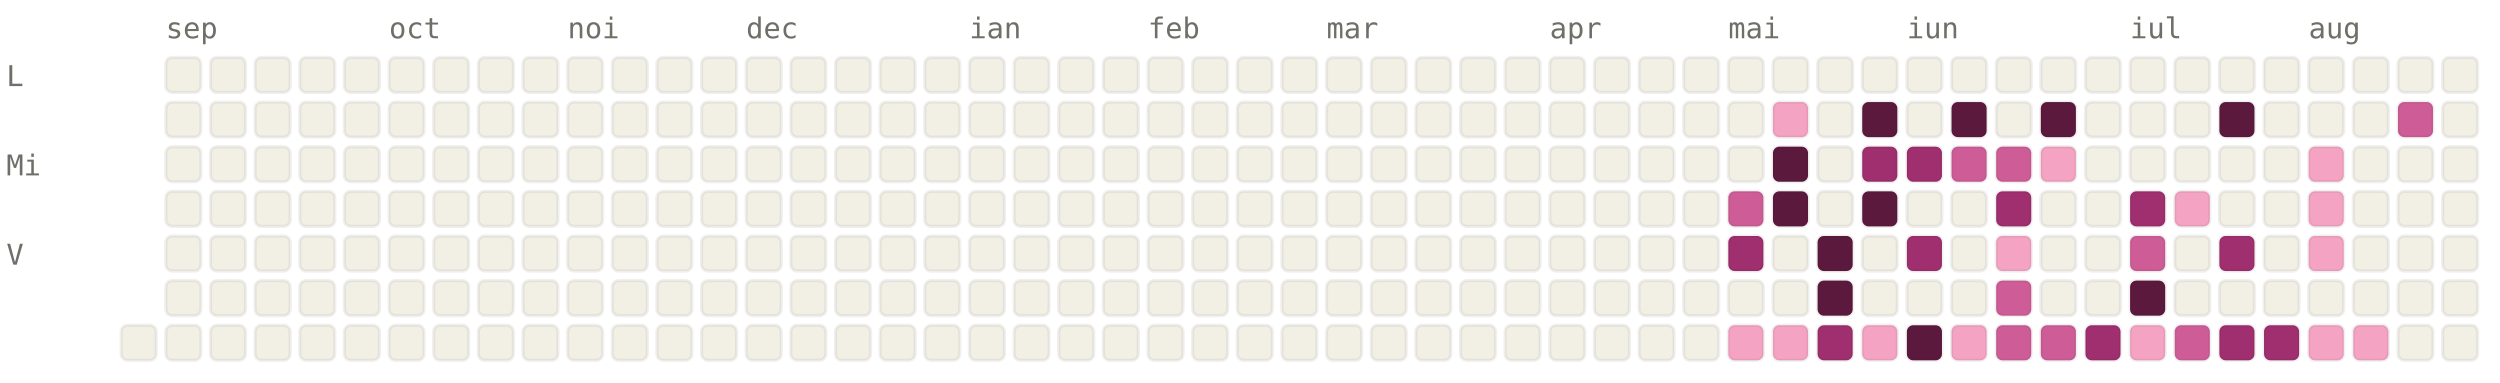
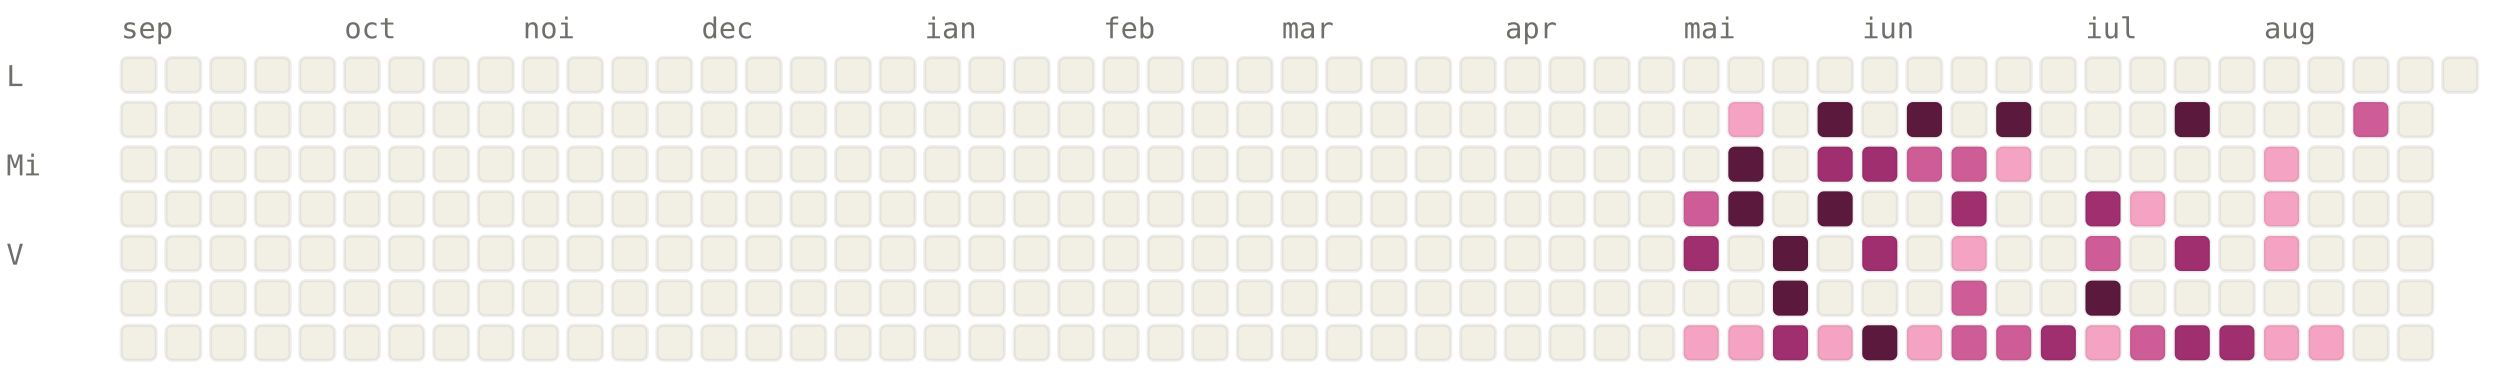
<svg xmlns="http://www.w3.org/2000/svg" viewBox="0 0 784 120" width="784" height="120" font-family="ui-monospace, SFMono-Regular, Menlo, monospace" font-size="9">
  <style>.l0{fill:#F2F0E5;stroke:rgba(0,0,0,0.06)}.l1{fill:#F4A4C2;stroke:rgba(0,0,0,0.06)}.l2{fill:#CE5D97;stroke:rgba(0,0,0,0.06)}.l3{fill:#A02F6F;stroke:rgba(0,0,0,0.06)}.l4{fill:#5C193E;stroke:rgba(0,0,0,0.06)}.lbl{fill:#6F6E69}@media (prefers-color-scheme: dark){.l0{fill:#1C1B1A;stroke:rgba(255,255,255,0.04)}.l1{fill:#451033;stroke:rgba(255,255,255,0.04)}.l2{fill:#751F4F;stroke:rgba(255,255,255,0.04)}.l3{fill:#CE5D97;stroke:rgba(255,255,255,0.04)}.l4{fill:#F4A4C2;stroke:rgba(255,255,255,0.04)}.lbl{fill:#878580}}</style>
-   <text x="52" y="12" class="lbl">sep</text>
-   <text x="122" y="12" class="lbl">oct</text>
-   <text x="178" y="12" class="lbl">noi</text>
-   <text x="234" y="12" class="lbl">dec</text>
-   <text x="304" y="12" class="lbl">ian</text>
-   <text x="360" y="12" class="lbl">feb</text>
-   <text x="416" y="12" class="lbl">mar</text>
-   <text x="486" y="12" class="lbl">apr</text>
-   <text x="542" y="12" class="lbl">mai</text>
-   <text x="598" y="12" class="lbl">iun</text>
-   <text x="668" y="12" class="lbl">iul</text>
-   <text x="724" y="12" class="lbl">aug</text>
+   <text x="38" y="12" class="lbl">sep</text>
+   <text x="108" y="12" class="lbl">oct</text>
+   <text x="164" y="12" class="lbl">noi</text>
+   <text x="220" y="12" class="lbl">dec</text>
+   <text x="290" y="12" class="lbl">ian</text>
+   <text x="346" y="12" class="lbl">feb</text>
+   <text x="402" y="12" class="lbl">mar</text>
+   <text x="472" y="12" class="lbl">apr</text>
+   <text x="528" y="12" class="lbl">mai</text>
+   <text x="584" y="12" class="lbl">iun</text>
+   <text x="654" y="12" class="lbl">iul</text>
+   <text x="710" y="12" class="lbl">aug</text>
  <text x="2" y="27" class="lbl">L</text>
  <text x="2" y="55" class="lbl">Mi</text>
  <text x="2" y="83" class="lbl">V</text>
+   <rect x="38" y="18" width="11" height="11" rx="2" ry="2" class="l0" />
+   <rect x="38" y="32" width="11" height="11" rx="2" ry="2" class="l0" />
+   <rect x="38" y="46" width="11" height="11" rx="2" ry="2" class="l0" />
+   <rect x="38" y="60" width="11" height="11" rx="2" ry="2" class="l0" />
+   <rect x="38" y="74" width="11" height="11" rx="2" ry="2" class="l0" />
+   <rect x="38" y="88" width="11" height="11" rx="2" ry="2" class="l0" />
  <rect x="38" y="102" width="11" height="11" rx="2" ry="2" class="l0" />
  <rect x="52" y="18" width="11" height="11" rx="2" ry="2" class="l0" />
  <rect x="52" y="32" width="11" height="11" rx="2" ry="2" class="l0" />
  <rect x="52" y="46" width="11" height="11" rx="2" ry="2" class="l0" />
  <rect x="52" y="60" width="11" height="11" rx="2" ry="2" class="l0" />
  <rect x="52" y="74" width="11" height="11" rx="2" ry="2" class="l0" />
  <rect x="52" y="88" width="11" height="11" rx="2" ry="2" class="l0" />
  <rect x="52" y="102" width="11" height="11" rx="2" ry="2" class="l0" />
  <rect x="66" y="18" width="11" height="11" rx="2" ry="2" class="l0" />
  <rect x="66" y="32" width="11" height="11" rx="2" ry="2" class="l0" />
  <rect x="66" y="46" width="11" height="11" rx="2" ry="2" class="l0" />
  <rect x="66" y="60" width="11" height="11" rx="2" ry="2" class="l0" />
  <rect x="66" y="74" width="11" height="11" rx="2" ry="2" class="l0" />
  <rect x="66" y="88" width="11" height="11" rx="2" ry="2" class="l0" />
  <rect x="66" y="102" width="11" height="11" rx="2" ry="2" class="l0" />
  <rect x="80" y="18" width="11" height="11" rx="2" ry="2" class="l0" />
  <rect x="80" y="32" width="11" height="11" rx="2" ry="2" class="l0" />
  <rect x="80" y="46" width="11" height="11" rx="2" ry="2" class="l0" />
  <rect x="80" y="60" width="11" height="11" rx="2" ry="2" class="l0" />
  <rect x="80" y="74" width="11" height="11" rx="2" ry="2" class="l0" />
  <rect x="80" y="88" width="11" height="11" rx="2" ry="2" class="l0" />
  <rect x="80" y="102" width="11" height="11" rx="2" ry="2" class="l0" />
  <rect x="94" y="18" width="11" height="11" rx="2" ry="2" class="l0" />
  <rect x="94" y="32" width="11" height="11" rx="2" ry="2" class="l0" />
  <rect x="94" y="46" width="11" height="11" rx="2" ry="2" class="l0" />
  <rect x="94" y="60" width="11" height="11" rx="2" ry="2" class="l0" />
  <rect x="94" y="74" width="11" height="11" rx="2" ry="2" class="l0" />
  <rect x="94" y="88" width="11" height="11" rx="2" ry="2" class="l0" />
  <rect x="94" y="102" width="11" height="11" rx="2" ry="2" class="l0" />
  <rect x="108" y="18" width="11" height="11" rx="2" ry="2" class="l0" />
  <rect x="108" y="32" width="11" height="11" rx="2" ry="2" class="l0" />
  <rect x="108" y="46" width="11" height="11" rx="2" ry="2" class="l0" />
  <rect x="108" y="60" width="11" height="11" rx="2" ry="2" class="l0" />
  <rect x="108" y="74" width="11" height="11" rx="2" ry="2" class="l0" />
  <rect x="108" y="88" width="11" height="11" rx="2" ry="2" class="l0" />
  <rect x="108" y="102" width="11" height="11" rx="2" ry="2" class="l0" />
  <rect x="122" y="18" width="11" height="11" rx="2" ry="2" class="l0" />
  <rect x="122" y="32" width="11" height="11" rx="2" ry="2" class="l0" />
  <rect x="122" y="46" width="11" height="11" rx="2" ry="2" class="l0" />
  <rect x="122" y="60" width="11" height="11" rx="2" ry="2" class="l0" />
  <rect x="122" y="74" width="11" height="11" rx="2" ry="2" class="l0" />
  <rect x="122" y="88" width="11" height="11" rx="2" ry="2" class="l0" />
  <rect x="122" y="102" width="11" height="11" rx="2" ry="2" class="l0" />
  <rect x="136" y="18" width="11" height="11" rx="2" ry="2" class="l0" />
  <rect x="136" y="32" width="11" height="11" rx="2" ry="2" class="l0" />
  <rect x="136" y="46" width="11" height="11" rx="2" ry="2" class="l0" />
  <rect x="136" y="60" width="11" height="11" rx="2" ry="2" class="l0" />
  <rect x="136" y="74" width="11" height="11" rx="2" ry="2" class="l0" />
  <rect x="136" y="88" width="11" height="11" rx="2" ry="2" class="l0" />
  <rect x="136" y="102" width="11" height="11" rx="2" ry="2" class="l0" />
  <rect x="150" y="18" width="11" height="11" rx="2" ry="2" class="l0" />
  <rect x="150" y="32" width="11" height="11" rx="2" ry="2" class="l0" />
  <rect x="150" y="46" width="11" height="11" rx="2" ry="2" class="l0" />
  <rect x="150" y="60" width="11" height="11" rx="2" ry="2" class="l0" />
  <rect x="150" y="74" width="11" height="11" rx="2" ry="2" class="l0" />
  <rect x="150" y="88" width="11" height="11" rx="2" ry="2" class="l0" />
  <rect x="150" y="102" width="11" height="11" rx="2" ry="2" class="l0" />
  <rect x="164" y="18" width="11" height="11" rx="2" ry="2" class="l0" />
  <rect x="164" y="32" width="11" height="11" rx="2" ry="2" class="l0" />
  <rect x="164" y="46" width="11" height="11" rx="2" ry="2" class="l0" />
  <rect x="164" y="60" width="11" height="11" rx="2" ry="2" class="l0" />
  <rect x="164" y="74" width="11" height="11" rx="2" ry="2" class="l0" />
  <rect x="164" y="88" width="11" height="11" rx="2" ry="2" class="l0" />
  <rect x="164" y="102" width="11" height="11" rx="2" ry="2" class="l0" />
  <rect x="178" y="18" width="11" height="11" rx="2" ry="2" class="l0" />
  <rect x="178" y="32" width="11" height="11" rx="2" ry="2" class="l0" />
  <rect x="178" y="46" width="11" height="11" rx="2" ry="2" class="l0" />
  <rect x="178" y="60" width="11" height="11" rx="2" ry="2" class="l0" />
  <rect x="178" y="74" width="11" height="11" rx="2" ry="2" class="l0" />
  <rect x="178" y="88" width="11" height="11" rx="2" ry="2" class="l0" />
  <rect x="178" y="102" width="11" height="11" rx="2" ry="2" class="l0" />
  <rect x="192" y="18" width="11" height="11" rx="2" ry="2" class="l0" />
  <rect x="192" y="32" width="11" height="11" rx="2" ry="2" class="l0" />
  <rect x="192" y="46" width="11" height="11" rx="2" ry="2" class="l0" />
  <rect x="192" y="60" width="11" height="11" rx="2" ry="2" class="l0" />
  <rect x="192" y="74" width="11" height="11" rx="2" ry="2" class="l0" />
  <rect x="192" y="88" width="11" height="11" rx="2" ry="2" class="l0" />
  <rect x="192" y="102" width="11" height="11" rx="2" ry="2" class="l0" />
  <rect x="206" y="18" width="11" height="11" rx="2" ry="2" class="l0" />
  <rect x="206" y="32" width="11" height="11" rx="2" ry="2" class="l0" />
  <rect x="206" y="46" width="11" height="11" rx="2" ry="2" class="l0" />
  <rect x="206" y="60" width="11" height="11" rx="2" ry="2" class="l0" />
  <rect x="206" y="74" width="11" height="11" rx="2" ry="2" class="l0" />
  <rect x="206" y="88" width="11" height="11" rx="2" ry="2" class="l0" />
  <rect x="206" y="102" width="11" height="11" rx="2" ry="2" class="l0" />
  <rect x="220" y="18" width="11" height="11" rx="2" ry="2" class="l0" />
  <rect x="220" y="32" width="11" height="11" rx="2" ry="2" class="l0" />
  <rect x="220" y="46" width="11" height="11" rx="2" ry="2" class="l0" />
  <rect x="220" y="60" width="11" height="11" rx="2" ry="2" class="l0" />
  <rect x="220" y="74" width="11" height="11" rx="2" ry="2" class="l0" />
  <rect x="220" y="88" width="11" height="11" rx="2" ry="2" class="l0" />
  <rect x="220" y="102" width="11" height="11" rx="2" ry="2" class="l0" />
  <rect x="234" y="18" width="11" height="11" rx="2" ry="2" class="l0" />
  <rect x="234" y="32" width="11" height="11" rx="2" ry="2" class="l0" />
  <rect x="234" y="46" width="11" height="11" rx="2" ry="2" class="l0" />
  <rect x="234" y="60" width="11" height="11" rx="2" ry="2" class="l0" />
  <rect x="234" y="74" width="11" height="11" rx="2" ry="2" class="l0" />
  <rect x="234" y="88" width="11" height="11" rx="2" ry="2" class="l0" />
  <rect x="234" y="102" width="11" height="11" rx="2" ry="2" class="l0" />
  <rect x="248" y="18" width="11" height="11" rx="2" ry="2" class="l0" />
  <rect x="248" y="32" width="11" height="11" rx="2" ry="2" class="l0" />
  <rect x="248" y="46" width="11" height="11" rx="2" ry="2" class="l0" />
  <rect x="248" y="60" width="11" height="11" rx="2" ry="2" class="l0" />
  <rect x="248" y="74" width="11" height="11" rx="2" ry="2" class="l0" />
  <rect x="248" y="88" width="11" height="11" rx="2" ry="2" class="l0" />
  <rect x="248" y="102" width="11" height="11" rx="2" ry="2" class="l0" />
  <rect x="262" y="18" width="11" height="11" rx="2" ry="2" class="l0" />
  <rect x="262" y="32" width="11" height="11" rx="2" ry="2" class="l0" />
  <rect x="262" y="46" width="11" height="11" rx="2" ry="2" class="l0" />
  <rect x="262" y="60" width="11" height="11" rx="2" ry="2" class="l0" />
  <rect x="262" y="74" width="11" height="11" rx="2" ry="2" class="l0" />
  <rect x="262" y="88" width="11" height="11" rx="2" ry="2" class="l0" />
  <rect x="262" y="102" width="11" height="11" rx="2" ry="2" class="l0" />
  <rect x="276" y="18" width="11" height="11" rx="2" ry="2" class="l0" />
  <rect x="276" y="32" width="11" height="11" rx="2" ry="2" class="l0" />
  <rect x="276" y="46" width="11" height="11" rx="2" ry="2" class="l0" />
  <rect x="276" y="60" width="11" height="11" rx="2" ry="2" class="l0" />
  <rect x="276" y="74" width="11" height="11" rx="2" ry="2" class="l0" />
  <rect x="276" y="88" width="11" height="11" rx="2" ry="2" class="l0" />
  <rect x="276" y="102" width="11" height="11" rx="2" ry="2" class="l0" />
  <rect x="290" y="18" width="11" height="11" rx="2" ry="2" class="l0" />
  <rect x="290" y="32" width="11" height="11" rx="2" ry="2" class="l0" />
  <rect x="290" y="46" width="11" height="11" rx="2" ry="2" class="l0" />
  <rect x="290" y="60" width="11" height="11" rx="2" ry="2" class="l0" />
  <rect x="290" y="74" width="11" height="11" rx="2" ry="2" class="l0" />
  <rect x="290" y="88" width="11" height="11" rx="2" ry="2" class="l0" />
  <rect x="290" y="102" width="11" height="11" rx="2" ry="2" class="l0" />
  <rect x="304" y="18" width="11" height="11" rx="2" ry="2" class="l0" />
  <rect x="304" y="32" width="11" height="11" rx="2" ry="2" class="l0" />
  <rect x="304" y="46" width="11" height="11" rx="2" ry="2" class="l0" />
  <rect x="304" y="60" width="11" height="11" rx="2" ry="2" class="l0" />
  <rect x="304" y="74" width="11" height="11" rx="2" ry="2" class="l0" />
  <rect x="304" y="88" width="11" height="11" rx="2" ry="2" class="l0" />
  <rect x="304" y="102" width="11" height="11" rx="2" ry="2" class="l0" />
  <rect x="318" y="18" width="11" height="11" rx="2" ry="2" class="l0" />
  <rect x="318" y="32" width="11" height="11" rx="2" ry="2" class="l0" />
  <rect x="318" y="46" width="11" height="11" rx="2" ry="2" class="l0" />
  <rect x="318" y="60" width="11" height="11" rx="2" ry="2" class="l0" />
  <rect x="318" y="74" width="11" height="11" rx="2" ry="2" class="l0" />
  <rect x="318" y="88" width="11" height="11" rx="2" ry="2" class="l0" />
  <rect x="318" y="102" width="11" height="11" rx="2" ry="2" class="l0" />
  <rect x="332" y="18" width="11" height="11" rx="2" ry="2" class="l0" />
  <rect x="332" y="32" width="11" height="11" rx="2" ry="2" class="l0" />
  <rect x="332" y="46" width="11" height="11" rx="2" ry="2" class="l0" />
  <rect x="332" y="60" width="11" height="11" rx="2" ry="2" class="l0" />
  <rect x="332" y="74" width="11" height="11" rx="2" ry="2" class="l0" />
  <rect x="332" y="88" width="11" height="11" rx="2" ry="2" class="l0" />
  <rect x="332" y="102" width="11" height="11" rx="2" ry="2" class="l0" />
  <rect x="346" y="18" width="11" height="11" rx="2" ry="2" class="l0" />
  <rect x="346" y="32" width="11" height="11" rx="2" ry="2" class="l0" />
  <rect x="346" y="46" width="11" height="11" rx="2" ry="2" class="l0" />
  <rect x="346" y="60" width="11" height="11" rx="2" ry="2" class="l0" />
  <rect x="346" y="74" width="11" height="11" rx="2" ry="2" class="l0" />
  <rect x="346" y="88" width="11" height="11" rx="2" ry="2" class="l0" />
  <rect x="346" y="102" width="11" height="11" rx="2" ry="2" class="l0" />
  <rect x="360" y="18" width="11" height="11" rx="2" ry="2" class="l0" />
  <rect x="360" y="32" width="11" height="11" rx="2" ry="2" class="l0" />
  <rect x="360" y="46" width="11" height="11" rx="2" ry="2" class="l0" />
  <rect x="360" y="60" width="11" height="11" rx="2" ry="2" class="l0" />
  <rect x="360" y="74" width="11" height="11" rx="2" ry="2" class="l0" />
  <rect x="360" y="88" width="11" height="11" rx="2" ry="2" class="l0" />
  <rect x="360" y="102" width="11" height="11" rx="2" ry="2" class="l0" />
  <rect x="374" y="18" width="11" height="11" rx="2" ry="2" class="l0" />
  <rect x="374" y="32" width="11" height="11" rx="2" ry="2" class="l0" />
  <rect x="374" y="46" width="11" height="11" rx="2" ry="2" class="l0" />
  <rect x="374" y="60" width="11" height="11" rx="2" ry="2" class="l0" />
  <rect x="374" y="74" width="11" height="11" rx="2" ry="2" class="l0" />
  <rect x="374" y="88" width="11" height="11" rx="2" ry="2" class="l0" />
  <rect x="374" y="102" width="11" height="11" rx="2" ry="2" class="l0" />
  <rect x="388" y="18" width="11" height="11" rx="2" ry="2" class="l0" />
  <rect x="388" y="32" width="11" height="11" rx="2" ry="2" class="l0" />
  <rect x="388" y="46" width="11" height="11" rx="2" ry="2" class="l0" />
  <rect x="388" y="60" width="11" height="11" rx="2" ry="2" class="l0" />
  <rect x="388" y="74" width="11" height="11" rx="2" ry="2" class="l0" />
  <rect x="388" y="88" width="11" height="11" rx="2" ry="2" class="l0" />
  <rect x="388" y="102" width="11" height="11" rx="2" ry="2" class="l0" />
  <rect x="402" y="18" width="11" height="11" rx="2" ry="2" class="l0" />
  <rect x="402" y="32" width="11" height="11" rx="2" ry="2" class="l0" />
  <rect x="402" y="46" width="11" height="11" rx="2" ry="2" class="l0" />
  <rect x="402" y="60" width="11" height="11" rx="2" ry="2" class="l0" />
  <rect x="402" y="74" width="11" height="11" rx="2" ry="2" class="l0" />
  <rect x="402" y="88" width="11" height="11" rx="2" ry="2" class="l0" />
  <rect x="402" y="102" width="11" height="11" rx="2" ry="2" class="l0" />
  <rect x="416" y="18" width="11" height="11" rx="2" ry="2" class="l0" />
  <rect x="416" y="32" width="11" height="11" rx="2" ry="2" class="l0" />
  <rect x="416" y="46" width="11" height="11" rx="2" ry="2" class="l0" />
  <rect x="416" y="60" width="11" height="11" rx="2" ry="2" class="l0" />
  <rect x="416" y="74" width="11" height="11" rx="2" ry="2" class="l0" />
  <rect x="416" y="88" width="11" height="11" rx="2" ry="2" class="l0" />
  <rect x="416" y="102" width="11" height="11" rx="2" ry="2" class="l0" />
  <rect x="430" y="18" width="11" height="11" rx="2" ry="2" class="l0" />
  <rect x="430" y="32" width="11" height="11" rx="2" ry="2" class="l0" />
  <rect x="430" y="46" width="11" height="11" rx="2" ry="2" class="l0" />
  <rect x="430" y="60" width="11" height="11" rx="2" ry="2" class="l0" />
  <rect x="430" y="74" width="11" height="11" rx="2" ry="2" class="l0" />
  <rect x="430" y="88" width="11" height="11" rx="2" ry="2" class="l0" />
  <rect x="430" y="102" width="11" height="11" rx="2" ry="2" class="l0" />
  <rect x="444" y="18" width="11" height="11" rx="2" ry="2" class="l0" />
  <rect x="444" y="32" width="11" height="11" rx="2" ry="2" class="l0" />
  <rect x="444" y="46" width="11" height="11" rx="2" ry="2" class="l0" />
  <rect x="444" y="60" width="11" height="11" rx="2" ry="2" class="l0" />
  <rect x="444" y="74" width="11" height="11" rx="2" ry="2" class="l0" />
  <rect x="444" y="88" width="11" height="11" rx="2" ry="2" class="l0" />
  <rect x="444" y="102" width="11" height="11" rx="2" ry="2" class="l0" />
  <rect x="458" y="18" width="11" height="11" rx="2" ry="2" class="l0" />
  <rect x="458" y="32" width="11" height="11" rx="2" ry="2" class="l0" />
  <rect x="458" y="46" width="11" height="11" rx="2" ry="2" class="l0" />
  <rect x="458" y="60" width="11" height="11" rx="2" ry="2" class="l0" />
  <rect x="458" y="74" width="11" height="11" rx="2" ry="2" class="l0" />
  <rect x="458" y="88" width="11" height="11" rx="2" ry="2" class="l0" />
  <rect x="458" y="102" width="11" height="11" rx="2" ry="2" class="l0" />
  <rect x="472" y="18" width="11" height="11" rx="2" ry="2" class="l0" />
  <rect x="472" y="32" width="11" height="11" rx="2" ry="2" class="l0" />
  <rect x="472" y="46" width="11" height="11" rx="2" ry="2" class="l0" />
  <rect x="472" y="60" width="11" height="11" rx="2" ry="2" class="l0" />
  <rect x="472" y="74" width="11" height="11" rx="2" ry="2" class="l0" />
  <rect x="472" y="88" width="11" height="11" rx="2" ry="2" class="l0" />
  <rect x="472" y="102" width="11" height="11" rx="2" ry="2" class="l0" />
  <rect x="486" y="18" width="11" height="11" rx="2" ry="2" class="l0" />
  <rect x="486" y="32" width="11" height="11" rx="2" ry="2" class="l0" />
  <rect x="486" y="46" width="11" height="11" rx="2" ry="2" class="l0" />
  <rect x="486" y="60" width="11" height="11" rx="2" ry="2" class="l0" />
  <rect x="486" y="74" width="11" height="11" rx="2" ry="2" class="l0" />
  <rect x="486" y="88" width="11" height="11" rx="2" ry="2" class="l0" />
  <rect x="486" y="102" width="11" height="11" rx="2" ry="2" class="l0" />
  <rect x="500" y="18" width="11" height="11" rx="2" ry="2" class="l0" />
  <rect x="500" y="32" width="11" height="11" rx="2" ry="2" class="l0" />
  <rect x="500" y="46" width="11" height="11" rx="2" ry="2" class="l0" />
  <rect x="500" y="60" width="11" height="11" rx="2" ry="2" class="l0" />
  <rect x="500" y="74" width="11" height="11" rx="2" ry="2" class="l0" />
  <rect x="500" y="88" width="11" height="11" rx="2" ry="2" class="l0" />
  <rect x="500" y="102" width="11" height="11" rx="2" ry="2" class="l0" />
  <rect x="514" y="18" width="11" height="11" rx="2" ry="2" class="l0" />
  <rect x="514" y="32" width="11" height="11" rx="2" ry="2" class="l0" />
  <rect x="514" y="46" width="11" height="11" rx="2" ry="2" class="l0" />
  <rect x="514" y="60" width="11" height="11" rx="2" ry="2" class="l0" />
  <rect x="514" y="74" width="11" height="11" rx="2" ry="2" class="l0" />
  <rect x="514" y="88" width="11" height="11" rx="2" ry="2" class="l0" />
  <rect x="514" y="102" width="11" height="11" rx="2" ry="2" class="l0" />
  <rect x="528" y="18" width="11" height="11" rx="2" ry="2" class="l0" />
  <rect x="528" y="32" width="11" height="11" rx="2" ry="2" class="l0" />
  <rect x="528" y="46" width="11" height="11" rx="2" ry="2" class="l0" />
-   <rect x="528" y="60" width="11" height="11" rx="2" ry="2" class="l0" />
-   <rect x="528" y="74" width="11" height="11" rx="2" ry="2" class="l0" />
+   <rect x="528" y="60" width="11" height="11" rx="2" ry="2" class="l2" />
+   <rect x="528" y="74" width="11" height="11" rx="2" ry="2" class="l3" />
  <rect x="528" y="88" width="11" height="11" rx="2" ry="2" class="l0" />
-   <rect x="528" y="102" width="11" height="11" rx="2" ry="2" class="l0" />
+   <rect x="528" y="102" width="11" height="11" rx="2" ry="2" class="l1" />
  <rect x="542" y="18" width="11" height="11" rx="2" ry="2" class="l0" />
-   <rect x="542" y="32" width="11" height="11" rx="2" ry="2" class="l0" />
-   <rect x="542" y="46" width="11" height="11" rx="2" ry="2" class="l0" />
-   <rect x="542" y="60" width="11" height="11" rx="2" ry="2" class="l2" />
-   <rect x="542" y="74" width="11" height="11" rx="2" ry="2" class="l3" />
+   <rect x="542" y="32" width="11" height="11" rx="2" ry="2" class="l1" />
+   <rect x="542" y="46" width="11" height="11" rx="2" ry="2" class="l4" />
+   <rect x="542" y="60" width="11" height="11" rx="2" ry="2" class="l4" />
+   <rect x="542" y="74" width="11" height="11" rx="2" ry="2" class="l0" />
  <rect x="542" y="88" width="11" height="11" rx="2" ry="2" class="l0" />
  <rect x="542" y="102" width="11" height="11" rx="2" ry="2" class="l1" />
  <rect x="556" y="18" width="11" height="11" rx="2" ry="2" class="l0" />
-   <rect x="556" y="32" width="11" height="11" rx="2" ry="2" class="l1" />
-   <rect x="556" y="46" width="11" height="11" rx="2" ry="2" class="l4" />
-   <rect x="556" y="60" width="11" height="11" rx="2" ry="2" class="l4" />
-   <rect x="556" y="74" width="11" height="11" rx="2" ry="2" class="l0" />
-   <rect x="556" y="88" width="11" height="11" rx="2" ry="2" class="l0" />
-   <rect x="556" y="102" width="11" height="11" rx="2" ry="2" class="l1" />
+   <rect x="556" y="32" width="11" height="11" rx="2" ry="2" class="l0" />
+   <rect x="556" y="46" width="11" height="11" rx="2" ry="2" class="l0" />
+   <rect x="556" y="60" width="11" height="11" rx="2" ry="2" class="l0" />
+   <rect x="556" y="74" width="11" height="11" rx="2" ry="2" class="l4" />
+   <rect x="556" y="88" width="11" height="11" rx="2" ry="2" class="l4" />
+   <rect x="556" y="102" width="11" height="11" rx="2" ry="2" class="l3" />
  <rect x="570" y="18" width="11" height="11" rx="2" ry="2" class="l0" />
-   <rect x="570" y="32" width="11" height="11" rx="2" ry="2" class="l0" />
-   <rect x="570" y="46" width="11" height="11" rx="2" ry="2" class="l0" />
-   <rect x="570" y="60" width="11" height="11" rx="2" ry="2" class="l0" />
-   <rect x="570" y="74" width="11" height="11" rx="2" ry="2" class="l4" />
-   <rect x="570" y="88" width="11" height="11" rx="2" ry="2" class="l4" />
-   <rect x="570" y="102" width="11" height="11" rx="2" ry="2" class="l3" />
+   <rect x="570" y="32" width="11" height="11" rx="2" ry="2" class="l4" />
+   <rect x="570" y="46" width="11" height="11" rx="2" ry="2" class="l3" />
+   <rect x="570" y="60" width="11" height="11" rx="2" ry="2" class="l4" />
+   <rect x="570" y="74" width="11" height="11" rx="2" ry="2" class="l0" />
+   <rect x="570" y="88" width="11" height="11" rx="2" ry="2" class="l0" />
+   <rect x="570" y="102" width="11" height="11" rx="2" ry="2" class="l1" />
  <rect x="584" y="18" width="11" height="11" rx="2" ry="2" class="l0" />
-   <rect x="584" y="32" width="11" height="11" rx="2" ry="2" class="l4" />
+   <rect x="584" y="32" width="11" height="11" rx="2" ry="2" class="l0" />
  <rect x="584" y="46" width="11" height="11" rx="2" ry="2" class="l3" />
-   <rect x="584" y="60" width="11" height="11" rx="2" ry="2" class="l4" />
-   <rect x="584" y="74" width="11" height="11" rx="2" ry="2" class="l0" />
+   <rect x="584" y="60" width="11" height="11" rx="2" ry="2" class="l0" />
+   <rect x="584" y="74" width="11" height="11" rx="2" ry="2" class="l3" />
  <rect x="584" y="88" width="11" height="11" rx="2" ry="2" class="l0" />
-   <rect x="584" y="102" width="11" height="11" rx="2" ry="2" class="l1" />
+   <rect x="584" y="102" width="11" height="11" rx="2" ry="2" class="l4" />
  <rect x="598" y="18" width="11" height="11" rx="2" ry="2" class="l0" />
-   <rect x="598" y="32" width="11" height="11" rx="2" ry="2" class="l0" />
-   <rect x="598" y="46" width="11" height="11" rx="2" ry="2" class="l3" />
+   <rect x="598" y="32" width="11" height="11" rx="2" ry="2" class="l4" />
+   <rect x="598" y="46" width="11" height="11" rx="2" ry="2" class="l2" />
  <rect x="598" y="60" width="11" height="11" rx="2" ry="2" class="l0" />
-   <rect x="598" y="74" width="11" height="11" rx="2" ry="2" class="l3" />
+   <rect x="598" y="74" width="11" height="11" rx="2" ry="2" class="l0" />
  <rect x="598" y="88" width="11" height="11" rx="2" ry="2" class="l0" />
-   <rect x="598" y="102" width="11" height="11" rx="2" ry="2" class="l4" />
+   <rect x="598" y="102" width="11" height="11" rx="2" ry="2" class="l1" />
  <rect x="612" y="18" width="11" height="11" rx="2" ry="2" class="l0" />
-   <rect x="612" y="32" width="11" height="11" rx="2" ry="2" class="l4" />
+   <rect x="612" y="32" width="11" height="11" rx="2" ry="2" class="l0" />
  <rect x="612" y="46" width="11" height="11" rx="2" ry="2" class="l2" />
-   <rect x="612" y="60" width="11" height="11" rx="2" ry="2" class="l0" />
-   <rect x="612" y="74" width="11" height="11" rx="2" ry="2" class="l0" />
-   <rect x="612" y="88" width="11" height="11" rx="2" ry="2" class="l0" />
-   <rect x="612" y="102" width="11" height="11" rx="2" ry="2" class="l1" />
+   <rect x="612" y="60" width="11" height="11" rx="2" ry="2" class="l3" />
+   <rect x="612" y="74" width="11" height="11" rx="2" ry="2" class="l1" />
+   <rect x="612" y="88" width="11" height="11" rx="2" ry="2" class="l2" />
+   <rect x="612" y="102" width="11" height="11" rx="2" ry="2" class="l2" />
  <rect x="626" y="18" width="11" height="11" rx="2" ry="2" class="l0" />
-   <rect x="626" y="32" width="11" height="11" rx="2" ry="2" class="l0" />
-   <rect x="626" y="46" width="11" height="11" rx="2" ry="2" class="l2" />
-   <rect x="626" y="60" width="11" height="11" rx="2" ry="2" class="l3" />
-   <rect x="626" y="74" width="11" height="11" rx="2" ry="2" class="l1" />
-   <rect x="626" y="88" width="11" height="11" rx="2" ry="2" class="l2" />
+   <rect x="626" y="32" width="11" height="11" rx="2" ry="2" class="l4" />
+   <rect x="626" y="46" width="11" height="11" rx="2" ry="2" class="l1" />
+   <rect x="626" y="60" width="11" height="11" rx="2" ry="2" class="l0" />
+   <rect x="626" y="74" width="11" height="11" rx="2" ry="2" class="l0" />
+   <rect x="626" y="88" width="11" height="11" rx="2" ry="2" class="l0" />
  <rect x="626" y="102" width="11" height="11" rx="2" ry="2" class="l2" />
  <rect x="640" y="18" width="11" height="11" rx="2" ry="2" class="l0" />
-   <rect x="640" y="32" width="11" height="11" rx="2" ry="2" class="l4" />
-   <rect x="640" y="46" width="11" height="11" rx="2" ry="2" class="l1" />
+   <rect x="640" y="32" width="11" height="11" rx="2" ry="2" class="l0" />
+   <rect x="640" y="46" width="11" height="11" rx="2" ry="2" class="l0" />
  <rect x="640" y="60" width="11" height="11" rx="2" ry="2" class="l0" />
  <rect x="640" y="74" width="11" height="11" rx="2" ry="2" class="l0" />
  <rect x="640" y="88" width="11" height="11" rx="2" ry="2" class="l0" />
-   <rect x="640" y="102" width="11" height="11" rx="2" ry="2" class="l2" />
+   <rect x="640" y="102" width="11" height="11" rx="2" ry="2" class="l3" />
  <rect x="654" y="18" width="11" height="11" rx="2" ry="2" class="l0" />
  <rect x="654" y="32" width="11" height="11" rx="2" ry="2" class="l0" />
  <rect x="654" y="46" width="11" height="11" rx="2" ry="2" class="l0" />
-   <rect x="654" y="60" width="11" height="11" rx="2" ry="2" class="l0" />
-   <rect x="654" y="74" width="11" height="11" rx="2" ry="2" class="l0" />
-   <rect x="654" y="88" width="11" height="11" rx="2" ry="2" class="l0" />
-   <rect x="654" y="102" width="11" height="11" rx="2" ry="2" class="l3" />
+   <rect x="654" y="60" width="11" height="11" rx="2" ry="2" class="l3" />
+   <rect x="654" y="74" width="11" height="11" rx="2" ry="2" class="l2" />
+   <rect x="654" y="88" width="11" height="11" rx="2" ry="2" class="l4" />
+   <rect x="654" y="102" width="11" height="11" rx="2" ry="2" class="l1" />
  <rect x="668" y="18" width="11" height="11" rx="2" ry="2" class="l0" />
  <rect x="668" y="32" width="11" height="11" rx="2" ry="2" class="l0" />
  <rect x="668" y="46" width="11" height="11" rx="2" ry="2" class="l0" />
-   <rect x="668" y="60" width="11" height="11" rx="2" ry="2" class="l3" />
-   <rect x="668" y="74" width="11" height="11" rx="2" ry="2" class="l2" />
-   <rect x="668" y="88" width="11" height="11" rx="2" ry="2" class="l4" />
-   <rect x="668" y="102" width="11" height="11" rx="2" ry="2" class="l1" />
+   <rect x="668" y="60" width="11" height="11" rx="2" ry="2" class="l1" />
+   <rect x="668" y="74" width="11" height="11" rx="2" ry="2" class="l0" />
+   <rect x="668" y="88" width="11" height="11" rx="2" ry="2" class="l0" />
+   <rect x="668" y="102" width="11" height="11" rx="2" ry="2" class="l2" />
  <rect x="682" y="18" width="11" height="11" rx="2" ry="2" class="l0" />
-   <rect x="682" y="32" width="11" height="11" rx="2" ry="2" class="l0" />
+   <rect x="682" y="32" width="11" height="11" rx="2" ry="2" class="l4" />
  <rect x="682" y="46" width="11" height="11" rx="2" ry="2" class="l0" />
-   <rect x="682" y="60" width="11" height="11" rx="2" ry="2" class="l1" />
-   <rect x="682" y="74" width="11" height="11" rx="2" ry="2" class="l0" />
+   <rect x="682" y="60" width="11" height="11" rx="2" ry="2" class="l0" />
+   <rect x="682" y="74" width="11" height="11" rx="2" ry="2" class="l3" />
  <rect x="682" y="88" width="11" height="11" rx="2" ry="2" class="l0" />
-   <rect x="682" y="102" width="11" height="11" rx="2" ry="2" class="l2" />
+   <rect x="682" y="102" width="11" height="11" rx="2" ry="2" class="l3" />
  <rect x="696" y="18" width="11" height="11" rx="2" ry="2" class="l0" />
-   <rect x="696" y="32" width="11" height="11" rx="2" ry="2" class="l4" />
+   <rect x="696" y="32" width="11" height="11" rx="2" ry="2" class="l0" />
  <rect x="696" y="46" width="11" height="11" rx="2" ry="2" class="l0" />
  <rect x="696" y="60" width="11" height="11" rx="2" ry="2" class="l0" />
-   <rect x="696" y="74" width="11" height="11" rx="2" ry="2" class="l3" />
+   <rect x="696" y="74" width="11" height="11" rx="2" ry="2" class="l0" />
  <rect x="696" y="88" width="11" height="11" rx="2" ry="2" class="l0" />
  <rect x="696" y="102" width="11" height="11" rx="2" ry="2" class="l3" />
  <rect x="710" y="18" width="11" height="11" rx="2" ry="2" class="l0" />
  <rect x="710" y="32" width="11" height="11" rx="2" ry="2" class="l0" />
-   <rect x="710" y="46" width="11" height="11" rx="2" ry="2" class="l0" />
-   <rect x="710" y="60" width="11" height="11" rx="2" ry="2" class="l0" />
-   <rect x="710" y="74" width="11" height="11" rx="2" ry="2" class="l0" />
+   <rect x="710" y="46" width="11" height="11" rx="2" ry="2" class="l1" />
+   <rect x="710" y="60" width="11" height="11" rx="2" ry="2" class="l1" />
+   <rect x="710" y="74" width="11" height="11" rx="2" ry="2" class="l1" />
  <rect x="710" y="88" width="11" height="11" rx="2" ry="2" class="l0" />
-   <rect x="710" y="102" width="11" height="11" rx="2" ry="2" class="l3" />
+   <rect x="710" y="102" width="11" height="11" rx="2" ry="2" class="l1" />
  <rect x="724" y="18" width="11" height="11" rx="2" ry="2" class="l0" />
  <rect x="724" y="32" width="11" height="11" rx="2" ry="2" class="l0" />
-   <rect x="724" y="46" width="11" height="11" rx="2" ry="2" class="l1" />
-   <rect x="724" y="60" width="11" height="11" rx="2" ry="2" class="l1" />
-   <rect x="724" y="74" width="11" height="11" rx="2" ry="2" class="l1" />
+   <rect x="724" y="46" width="11" height="11" rx="2" ry="2" class="l0" />
+   <rect x="724" y="60" width="11" height="11" rx="2" ry="2" class="l0" />
+   <rect x="724" y="74" width="11" height="11" rx="2" ry="2" class="l0" />
  <rect x="724" y="88" width="11" height="11" rx="2" ry="2" class="l0" />
  <rect x="724" y="102" width="11" height="11" rx="2" ry="2" class="l1" />
  <rect x="738" y="18" width="11" height="11" rx="2" ry="2" class="l0" />
-   <rect x="738" y="32" width="11" height="11" rx="2" ry="2" class="l0" />
+   <rect x="738" y="32" width="11" height="11" rx="2" ry="2" class="l2" />
  <rect x="738" y="46" width="11" height="11" rx="2" ry="2" class="l0" />
  <rect x="738" y="60" width="11" height="11" rx="2" ry="2" class="l0" />
  <rect x="738" y="74" width="11" height="11" rx="2" ry="2" class="l0" />
  <rect x="738" y="88" width="11" height="11" rx="2" ry="2" class="l0" />
-   <rect x="738" y="102" width="11" height="11" rx="2" ry="2" class="l1" />
+   <rect x="738" y="102" width="11" height="11" rx="2" ry="2" class="l0" />
  <rect x="752" y="18" width="11" height="11" rx="2" ry="2" class="l0" />
-   <rect x="752" y="32" width="11" height="11" rx="2" ry="2" class="l2" />
+   <rect x="752" y="32" width="11" height="11" rx="2" ry="2" class="l0" />
  <rect x="752" y="46" width="11" height="11" rx="2" ry="2" class="l0" />
  <rect x="752" y="60" width="11" height="11" rx="2" ry="2" class="l0" />
  <rect x="752" y="74" width="11" height="11" rx="2" ry="2" class="l0" />
  <rect x="752" y="88" width="11" height="11" rx="2" ry="2" class="l0" />
  <rect x="752" y="102" width="11" height="11" rx="2" ry="2" class="l0" />
  <rect x="766" y="18" width="11" height="11" rx="2" ry="2" class="l0" />
-   <rect x="766" y="32" width="11" height="11" rx="2" ry="2" class="l0" />
-   <rect x="766" y="46" width="11" height="11" rx="2" ry="2" class="l0" />
-   <rect x="766" y="60" width="11" height="11" rx="2" ry="2" class="l0" />
-   <rect x="766" y="74" width="11" height="11" rx="2" ry="2" class="l0" />
-   <rect x="766" y="88" width="11" height="11" rx="2" ry="2" class="l0" />
-   <rect x="766" y="102" width="11" height="11" rx="2" ry="2" class="l0" />
</svg>
